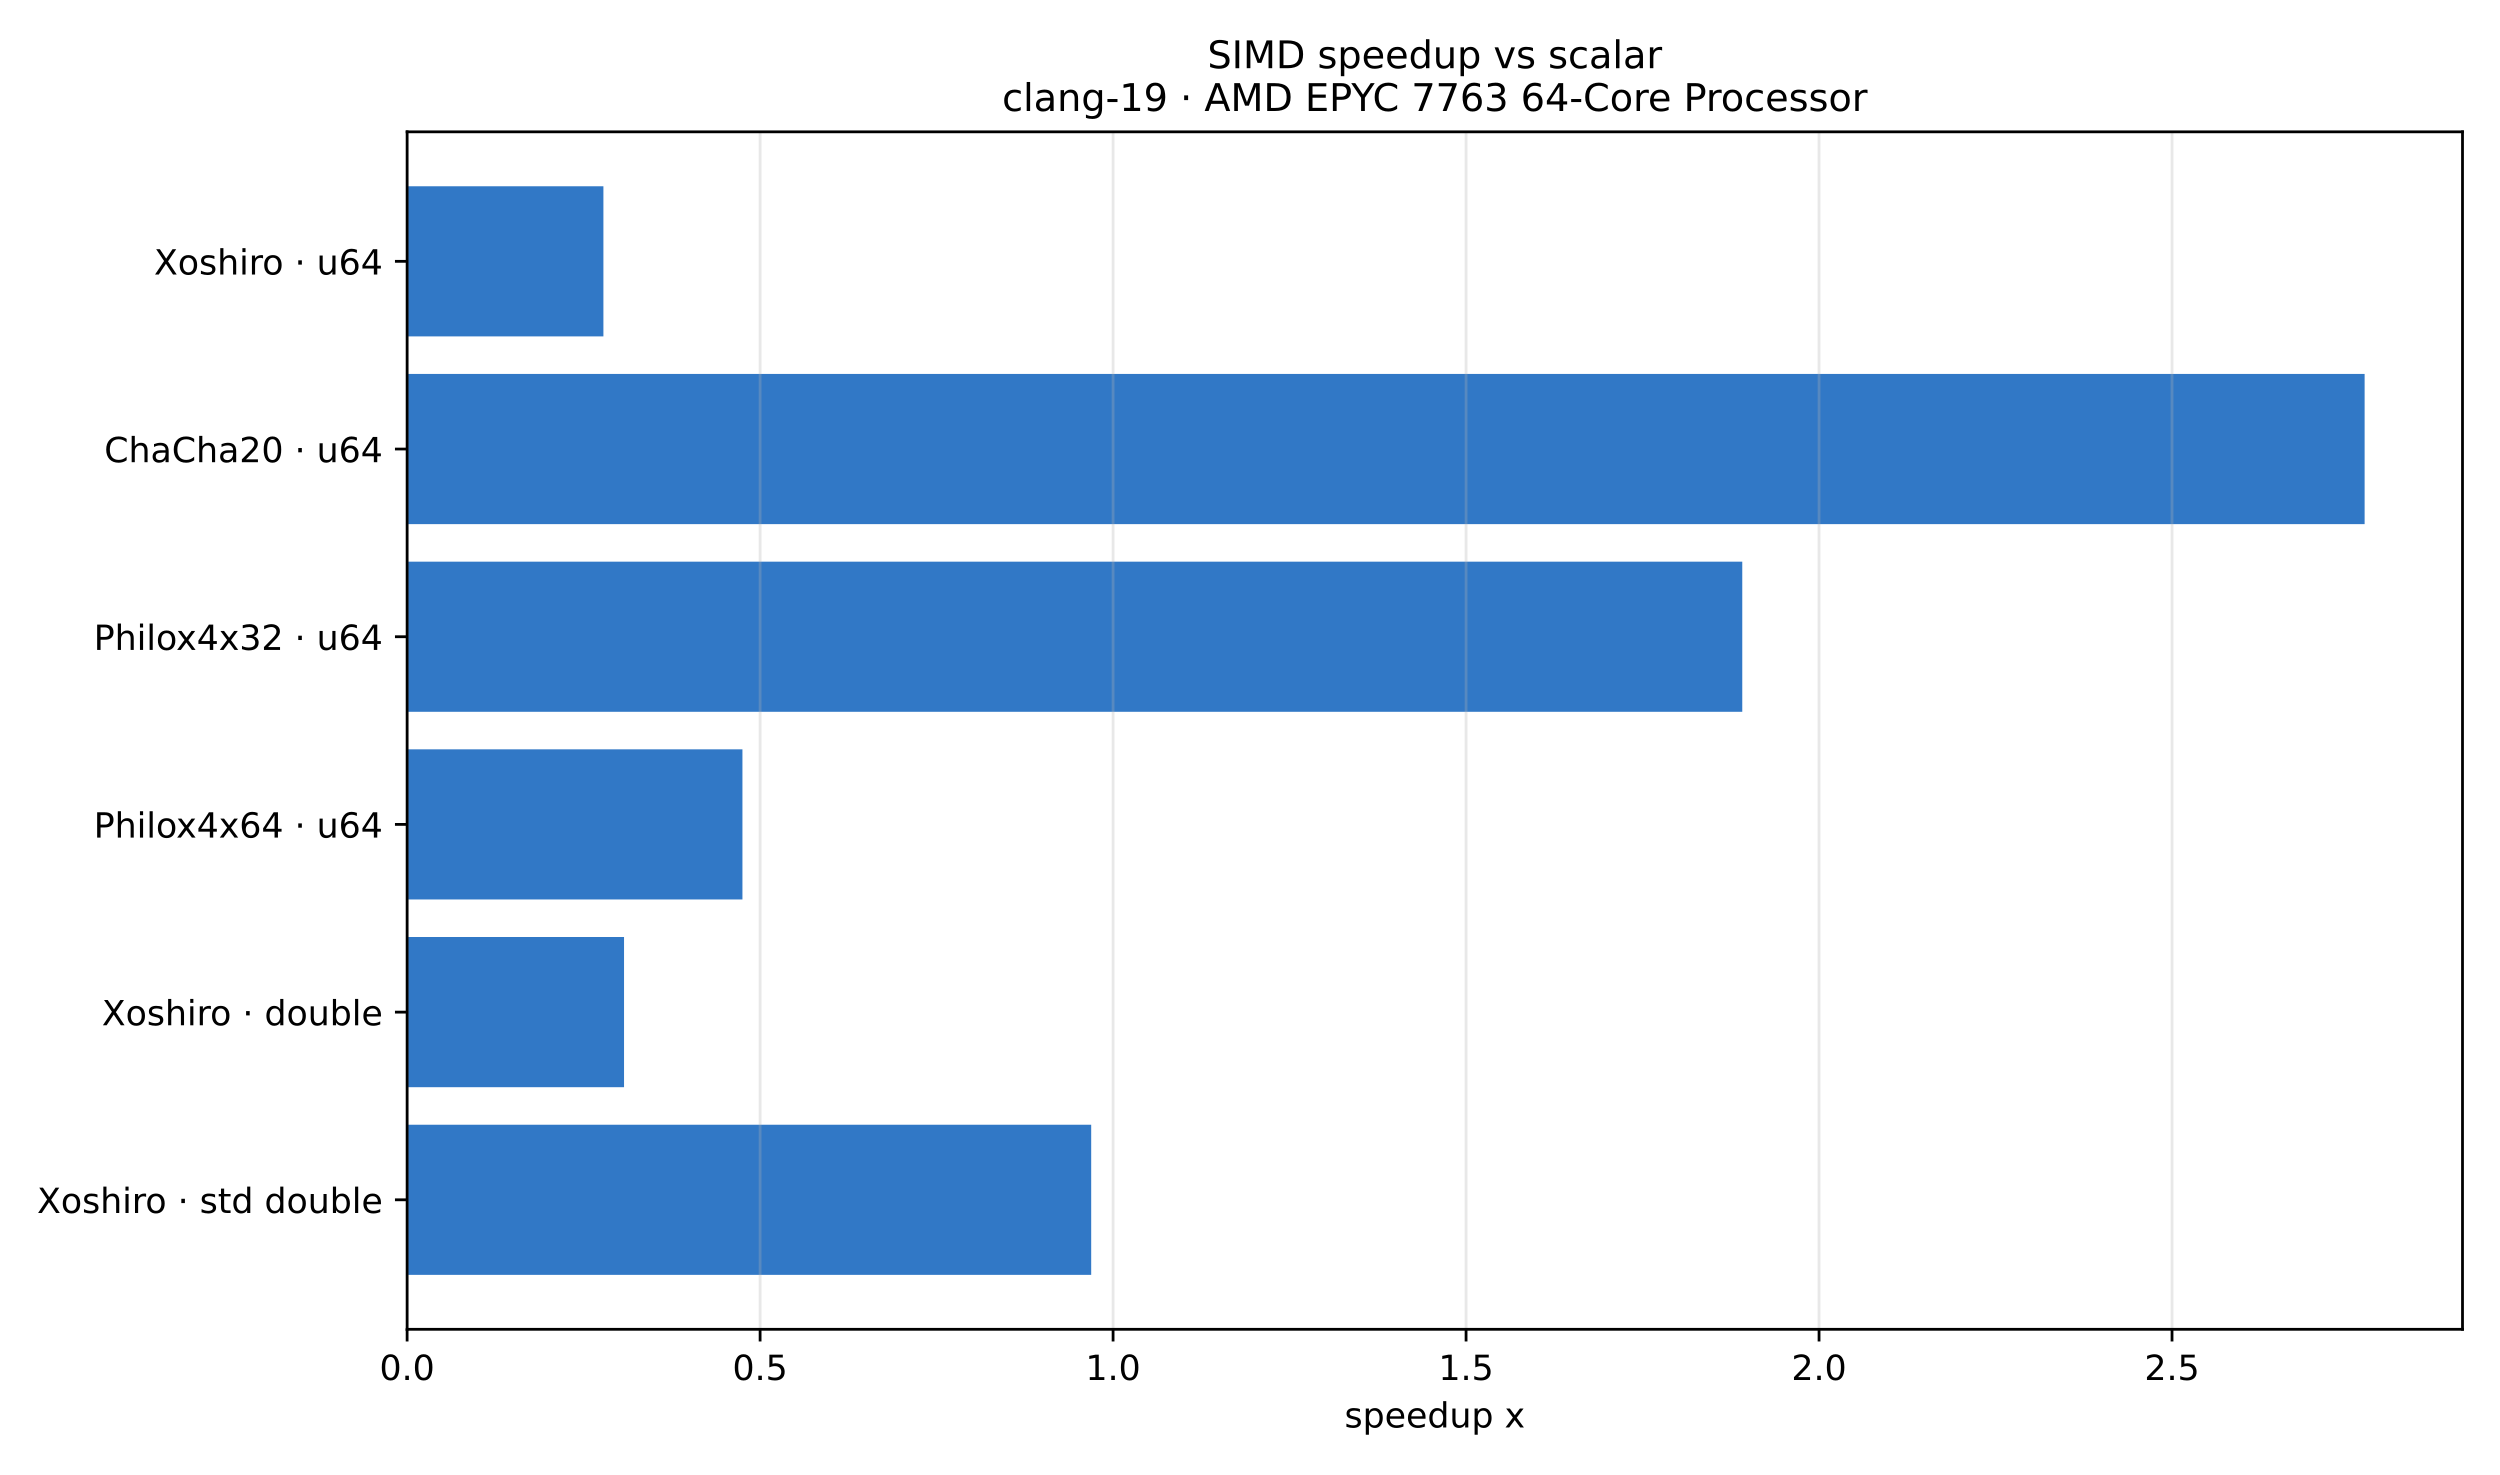
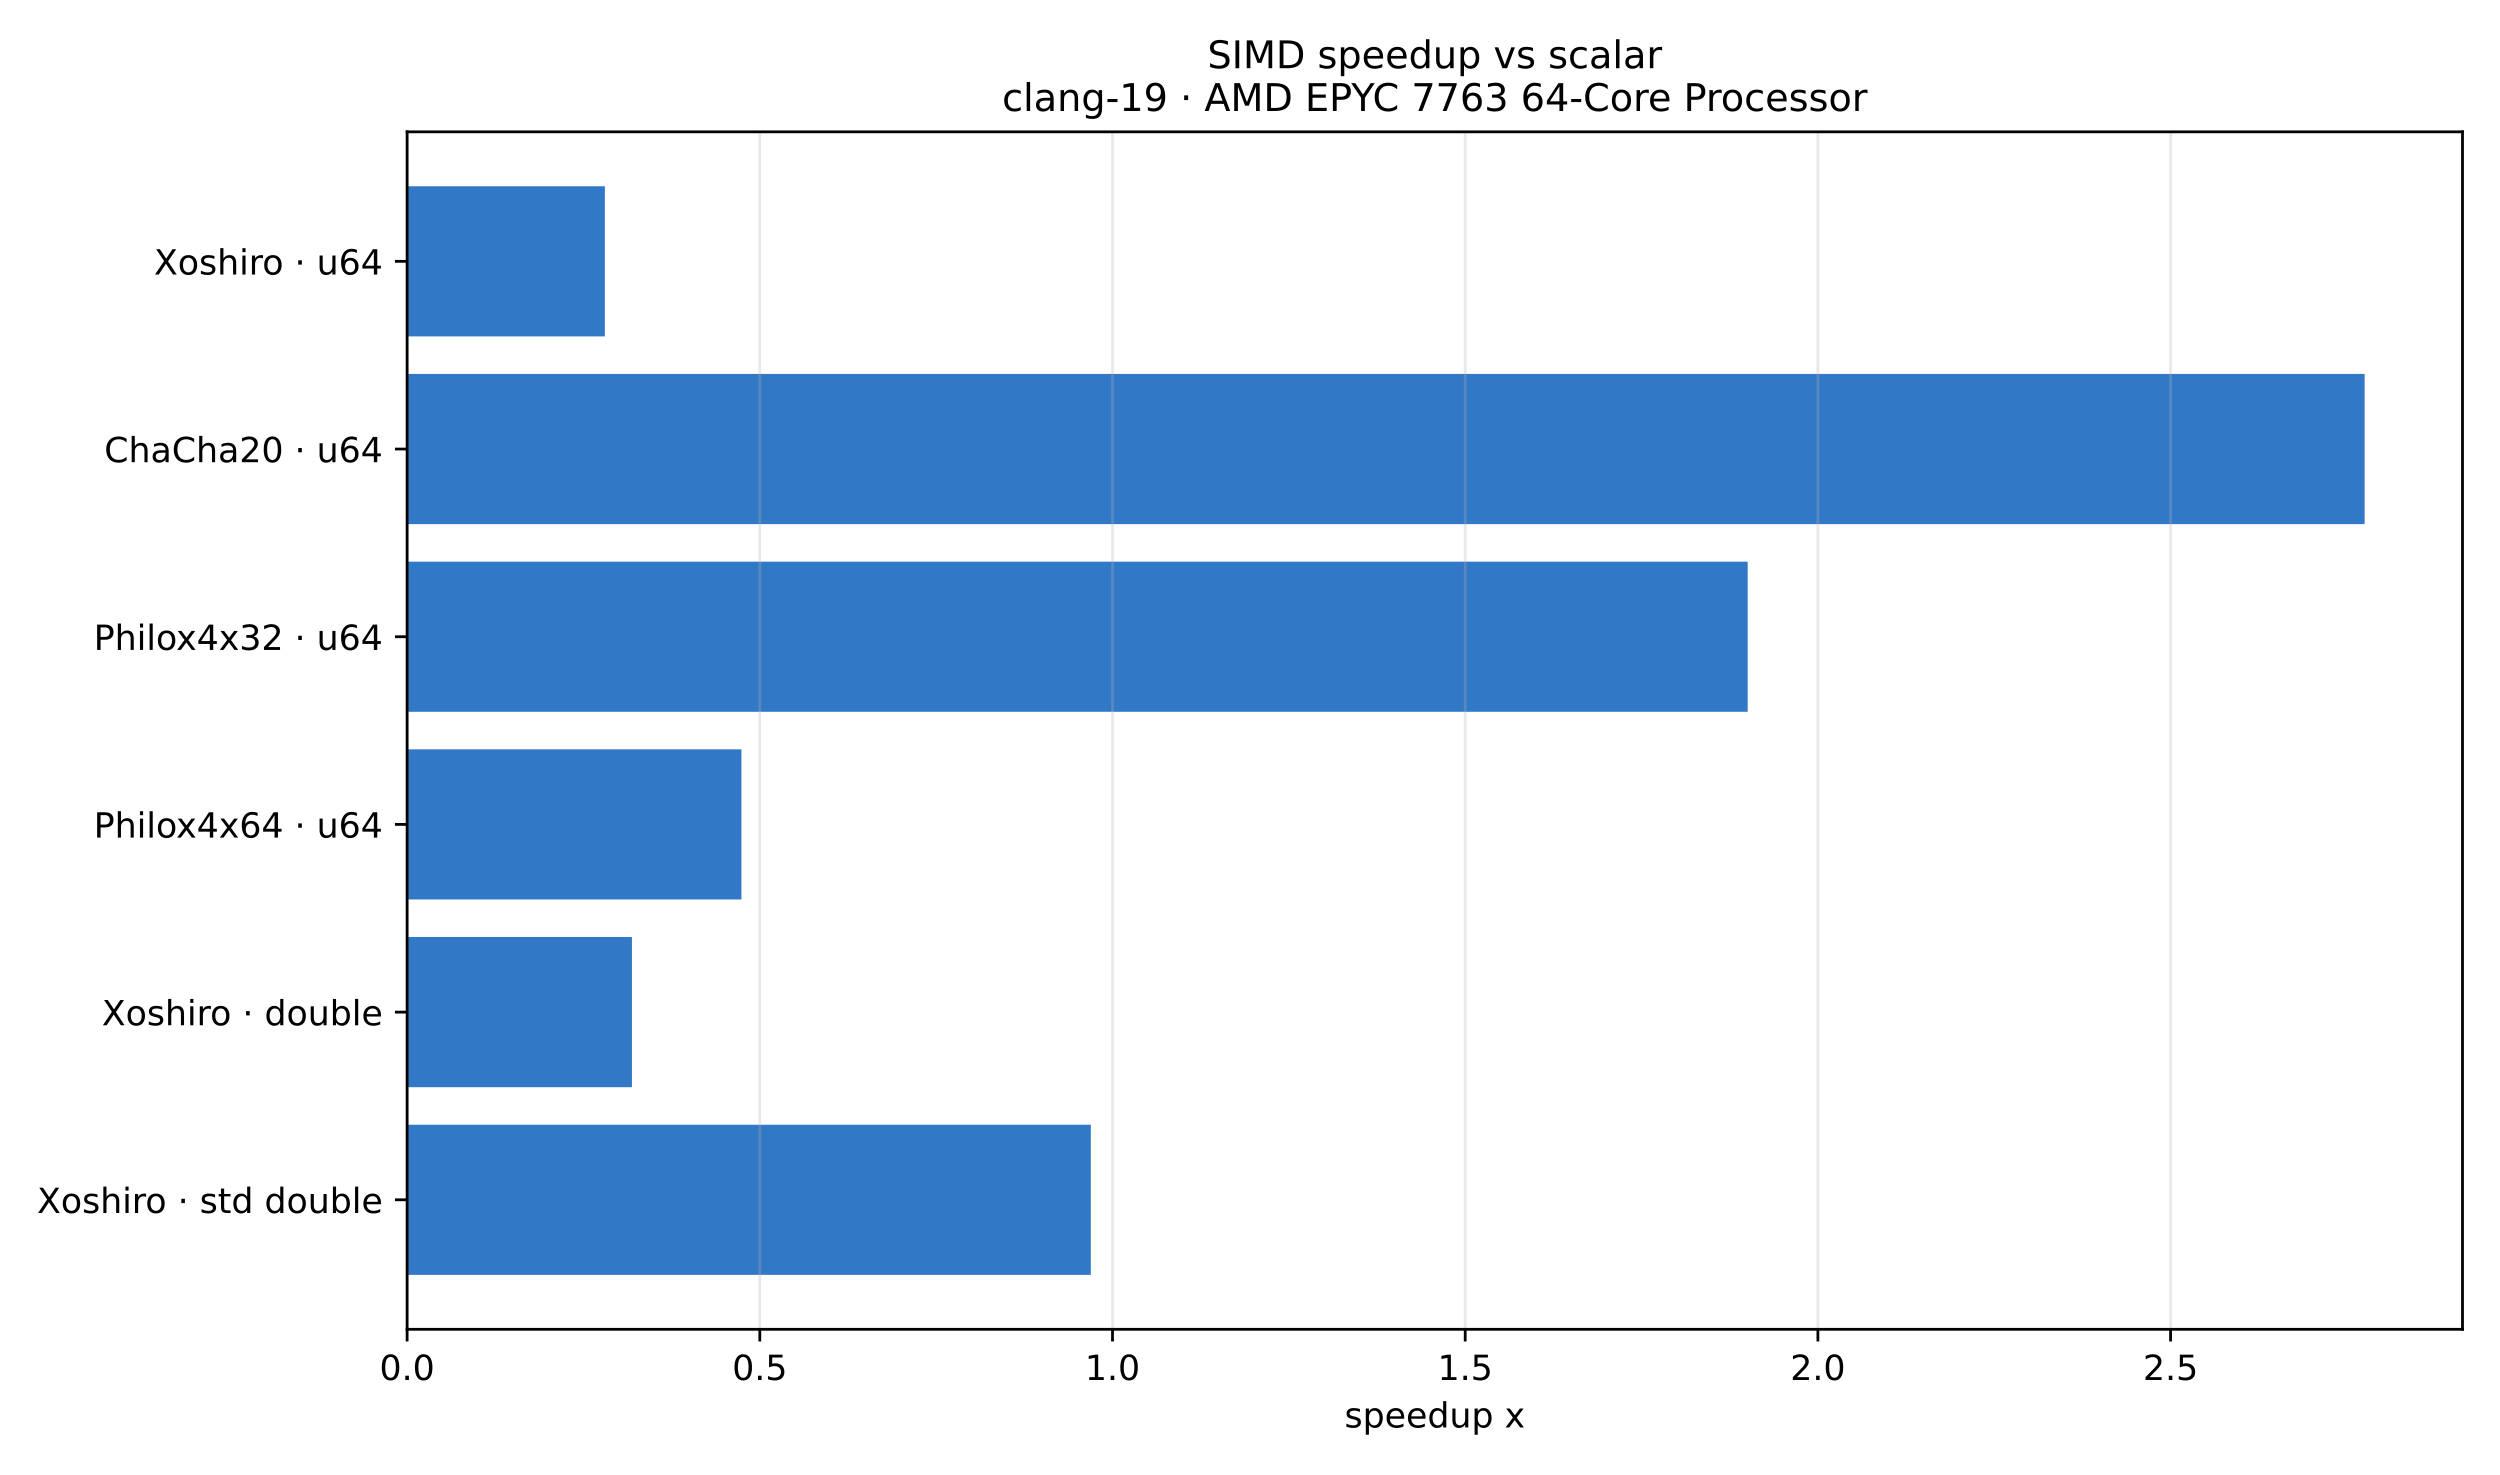
<svg xmlns="http://www.w3.org/2000/svg" xmlns:xlink="http://www.w3.org/1999/xlink" width="720pt" height="424.8pt" viewBox="0 0 720 424.8" version="1.1">
  <defs>
    <style type="text/css">*{stroke-linejoin: round; stroke-linecap: butt}</style>
  </defs>
  <g id="figure_1">
    <g id="patch_1">
      <path d="M 0 424.8  L 720 424.8  L 720 0  L 0 0  z " style="fill: #ffffff" />
    </g>
    <g id="axes_1">
      <g id="patch_2">
        <path d="M 117.25 382.84  L 709.2 382.84  L 709.2 37.968  L 117.25 37.968  z " style="fill: #ffffff" />
      </g>
      <g id="patch_3">
-         <path d="M 117.25 53.644  L 173.781 53.644  L 173.781 96.888  L 117.25 96.888  z " clip-path="url(#p9599c879c4)" style="fill: #3178c6" />
+         <path d="M 117.25 53.644  L 174.201 53.644  L 174.201 96.888  L 117.25 96.888  z " clip-path="url(#pd3a3c5d1a5)" style="fill: #3178c6" />
      </g>
      <g id="patch_4">
-         <path d="M 117.25 107.699  L 681.012 107.699  L 681.012 150.943  L 117.25 150.943  z " clip-path="url(#p9599c879c4)" style="fill: #3178c6" />
+         <path d="M 117.25 107.699  L 681.012 107.699  L 681.012 150.943  L 117.25 150.943  z " clip-path="url(#pd3a3c5d1a5)" style="fill: #3178c6" />
      </g>
      <g id="patch_5">
-         <path d="M 117.25 161.754  L 501.772 161.754  L 501.772 204.998  L 117.25 204.998  z " clip-path="url(#p9599c879c4)" style="fill: #3178c6" />
+         <path d="M 117.25 161.754  L 503.334 161.754  L 503.334 204.998  L 117.25 204.998  z " clip-path="url(#pd3a3c5d1a5)" style="fill: #3178c6" />
      </g>
      <g id="patch_6">
-         <path d="M 117.25 215.81  L 213.821 215.81  L 213.821 259.054  L 117.25 259.054  z " clip-path="url(#p9599c879c4)" style="fill: #3178c6" />
+         <path d="M 117.25 215.81  L 213.53 215.81  L 213.53 259.054  L 117.25 259.054  z " clip-path="url(#pd3a3c5d1a5)" style="fill: #3178c6" />
      </g>
      <g id="patch_7">
-         <path d="M 117.25 269.865  L 179.723 269.865  L 179.723 313.109  L 117.25 313.109  z " clip-path="url(#p9599c879c4)" style="fill: #3178c6" />
+         <path d="M 117.25 269.865  L 181.993 269.865  L 181.993 313.109  L 117.25 313.109  z " clip-path="url(#pd3a3c5d1a5)" style="fill: #3178c6" />
      </g>
      <g id="patch_8">
-         <path d="M 117.25 323.92  L 314.264 323.92  L 314.264 367.164  L 117.25 367.164  z " clip-path="url(#p9599c879c4)" style="fill: #3178c6" />
+         <path d="M 117.25 323.92  L 314.157 323.92  L 314.157 367.164  L 117.25 367.164  z " clip-path="url(#pd3a3c5d1a5)" style="fill: #3178c6" />
      </g>
      <g id="matplotlib.axis_1">
        <g id="xtick_1">
          <g id="line2d_1">
-             <path d="M 117.25 382.84  L 117.25 37.968  " clip-path="url(#p9599c879c4)" style="fill: none; stroke: #b0b0b0; stroke-opacity: 0.3; stroke-width: 0.8; stroke-linecap: square" />
+             <path d="M 117.25 382.84  L 117.25 37.968  " clip-path="url(#pd3a3c5d1a5)" style="fill: none; stroke: #b0b0b0; stroke-opacity: 0.3; stroke-width: 0.8; stroke-linecap: square" />
          </g>
          <g id="line2d_2">
            <defs>
-               <path id="mb60d27f654" d="M 0 0  L 0 3.5  " style="stroke: #000000; stroke-width: 0.8" />
+               <path id="m20336437c2" d="M 0 0  L 0 3.5  " style="stroke: #000000; stroke-width: 0.8" />
            </defs>
            <g>
-               <use xlink:href="#mb60d27f654" x="117.25" y="382.84" style="stroke: #000000; stroke-width: 0.8" />
+               <use xlink:href="#m20336437c2" x="117.25" y="382.84" style="stroke: #000000; stroke-width: 0.8" />
            </g>
          </g>
          <g id="text_1">
            <g transform="translate(109.2984 397.4384) scale(0.1 -0.1)">
              <defs>
                <path id="DejaVuSans-30" d="M 2034 4250  Q 1547 4250 1301 3770  Q 1056 3291 1056 2328  Q 1056 1369 1301 889  Q 1547 409 2034 409  Q 2525 409 2770 889  Q 3016 1369 3016 2328  Q 3016 3291 2770 3770  Q 2525 4250 2034 4250  z M 2034 4750  Q 2819 4750 3233 4129  Q 3647 3509 3647 2328  Q 3647 1150 3233 529  Q 2819 -91 2034 -91  Q 1250 -91 836 529  Q 422 1150 422 2328  Q 422 3509 836 4129  Q 1250 4750 2034 4750  z " transform="scale(0.015625)" />
                <path id="DejaVuSans-2e" d="M 684 794  L 1344 794  L 1344 0  L 684 0  L 684 794  z " transform="scale(0.015625)" />
              </defs>
              <use xlink:href="#DejaVuSans-30" />
              <use xlink:href="#DejaVuSans-2e" transform="translate(63.62305 0)" />
              <use xlink:href="#DejaVuSans-30" transform="translate(95.41016 0)" />
            </g>
          </g>
        </g>
        <g id="xtick_2">
          <g id="line2d_3">
-             <path d="M 218.909 382.84  L 218.909 37.968  " clip-path="url(#p9599c879c4)" style="fill: none; stroke: #b0b0b0; stroke-opacity: 0.3; stroke-width: 0.8; stroke-linecap: square" />
+             <path d="M 218.826 382.84  L 218.826 37.968  " clip-path="url(#pd3a3c5d1a5)" style="fill: none; stroke: #b0b0b0; stroke-opacity: 0.3; stroke-width: 0.8; stroke-linecap: square" />
          </g>
          <g id="line2d_4">
            <g>
-               <use xlink:href="#mb60d27f654" x="218.909" y="382.84" style="stroke: #000000; stroke-width: 0.8" />
+               <use xlink:href="#m20336437c2" x="218.826" y="382.84" style="stroke: #000000; stroke-width: 0.8" />
            </g>
          </g>
          <g id="text_2">
-             <g transform="translate(210.9571 397.4384) scale(0.1 -0.1)">
+             <g transform="translate(210.8739 397.4384) scale(0.1 -0.1)">
              <defs>
                <path id="DejaVuSans-35" d="M 691 4666  L 3169 4666  L 3169 4134  L 1269 4134  L 1269 2991  Q 1406 3038 1543 3061  Q 1681 3084 1819 3084  Q 2600 3084 3056 2656  Q 3513 2228 3513 1497  Q 3513 744 3044 326  Q 2575 -91 1722 -91  Q 1428 -91 1123 -41  Q 819 9 494 109  L 494 744  Q 775 591 1075 516  Q 1375 441 1709 441  Q 2250 441 2565 725  Q 2881 1009 2881 1497  Q 2881 1984 2565 2268  Q 2250 2553 1709 2553  Q 1456 2553 1204 2497  Q 953 2441 691 2322  L 691 4666  z " transform="scale(0.015625)" />
              </defs>
              <use xlink:href="#DejaVuSans-30" />
              <use xlink:href="#DejaVuSans-2e" transform="translate(63.62305 0)" />
              <use xlink:href="#DejaVuSans-35" transform="translate(95.41016 0)" />
            </g>
          </g>
        </g>
        <g id="xtick_3">
          <g id="line2d_5">
-             <path d="M 320.567 382.84  L 320.567 37.968  " clip-path="url(#p9599c879c4)" style="fill: none; stroke: #b0b0b0; stroke-opacity: 0.3; stroke-width: 0.8; stroke-linecap: square" />
+             <path d="M 320.401 382.84  L 320.401 37.968  " clip-path="url(#pd3a3c5d1a5)" style="fill: none; stroke: #b0b0b0; stroke-opacity: 0.3; stroke-width: 0.8; stroke-linecap: square" />
          </g>
          <g id="line2d_6">
            <g>
-               <use xlink:href="#mb60d27f654" x="320.567" y="382.84" style="stroke: #000000; stroke-width: 0.8" />
+               <use xlink:href="#m20336437c2" x="320.401" y="382.84" style="stroke: #000000; stroke-width: 0.8" />
            </g>
          </g>
          <g id="text_3">
-             <g transform="translate(312.6157 397.4384) scale(0.1 -0.1)">
+             <g transform="translate(312.4495 397.4384) scale(0.1 -0.1)">
              <defs>
                <path id="DejaVuSans-31" d="M 794 531  L 1825 531  L 1825 4091  L 703 3866  L 703 4441  L 1819 4666  L 2450 4666  L 2450 531  L 3481 531  L 3481 0  L 794 0  L 794 531  z " transform="scale(0.015625)" />
              </defs>
              <use xlink:href="#DejaVuSans-31" />
              <use xlink:href="#DejaVuSans-2e" transform="translate(63.62305 0)" />
              <use xlink:href="#DejaVuSans-30" transform="translate(95.41016 0)" />
            </g>
          </g>
        </g>
        <g id="xtick_4">
          <g id="line2d_7">
-             <path d="M 422.226 382.84  L 422.226 37.968  " clip-path="url(#p9599c879c4)" style="fill: none; stroke: #b0b0b0; stroke-opacity: 0.3; stroke-width: 0.8; stroke-linecap: square" />
+             <path d="M 421.977 382.84  L 421.977 37.968  " clip-path="url(#pd3a3c5d1a5)" style="fill: none; stroke: #b0b0b0; stroke-opacity: 0.3; stroke-width: 0.8; stroke-linecap: square" />
          </g>
          <g id="line2d_8">
            <g>
-               <use xlink:href="#mb60d27f654" x="422.226" y="382.84" style="stroke: #000000; stroke-width: 0.8" />
+               <use xlink:href="#m20336437c2" x="421.977" y="382.84" style="stroke: #000000; stroke-width: 0.8" />
            </g>
          </g>
          <g id="text_4">
-             <g transform="translate(414.2743 397.4384) scale(0.1 -0.1)">
+             <g transform="translate(414.025 397.4384) scale(0.1 -0.1)">
              <use xlink:href="#DejaVuSans-31" />
              <use xlink:href="#DejaVuSans-2e" transform="translate(63.62305 0)" />
              <use xlink:href="#DejaVuSans-35" transform="translate(95.41016 0)" />
            </g>
          </g>
        </g>
        <g id="xtick_5">
          <g id="line2d_9">
-             <path d="M 523.884 382.84  L 523.884 37.968  " clip-path="url(#p9599c879c4)" style="fill: none; stroke: #b0b0b0; stroke-opacity: 0.3; stroke-width: 0.8; stroke-linecap: square" />
+             <path d="M 523.552 382.84  L 523.552 37.968  " clip-path="url(#pd3a3c5d1a5)" style="fill: none; stroke: #b0b0b0; stroke-opacity: 0.3; stroke-width: 0.8; stroke-linecap: square" />
          </g>
          <g id="line2d_10">
            <g>
-               <use xlink:href="#mb60d27f654" x="523.884" y="382.84" style="stroke: #000000; stroke-width: 0.8" />
+               <use xlink:href="#m20336437c2" x="523.552" y="382.84" style="stroke: #000000; stroke-width: 0.8" />
            </g>
          </g>
          <g id="text_5">
-             <g transform="translate(515.9329 397.4384) scale(0.1 -0.1)">
+             <g transform="translate(515.6005 397.4384) scale(0.1 -0.1)">
              <defs>
                <path id="DejaVuSans-32" d="M 1228 531  L 3431 531  L 3431 0  L 469 0  L 469 531  Q 828 903 1448 1529  Q 2069 2156 2228 2338  Q 2531 2678 2651 2914  Q 2772 3150 2772 3378  Q 2772 3750 2511 3984  Q 2250 4219 1831 4219  Q 1534 4219 1204 4116  Q 875 4013 500 3803  L 500 4441  Q 881 4594 1212 4672  Q 1544 4750 1819 4750  Q 2544 4750 2975 4387  Q 3406 4025 3406 3419  Q 3406 3131 3298 2873  Q 3191 2616 2906 2266  Q 2828 2175 2409 1742  Q 1991 1309 1228 531  z " transform="scale(0.015625)" />
              </defs>
              <use xlink:href="#DejaVuSans-32" />
              <use xlink:href="#DejaVuSans-2e" transform="translate(63.62305 0)" />
              <use xlink:href="#DejaVuSans-30" transform="translate(95.41016 0)" />
            </g>
          </g>
        </g>
        <g id="xtick_6">
          <g id="line2d_11">
-             <path d="M 625.543 382.84  L 625.543 37.968  " clip-path="url(#p9599c879c4)" style="fill: none; stroke: #b0b0b0; stroke-opacity: 0.3; stroke-width: 0.8; stroke-linecap: square" />
+             <path d="M 625.128 382.84  L 625.128 37.968  " clip-path="url(#pd3a3c5d1a5)" style="fill: none; stroke: #b0b0b0; stroke-opacity: 0.3; stroke-width: 0.8; stroke-linecap: square" />
          </g>
          <g id="line2d_12">
            <g>
-               <use xlink:href="#mb60d27f654" x="625.543" y="382.84" style="stroke: #000000; stroke-width: 0.8" />
+               <use xlink:href="#m20336437c2" x="625.128" y="382.84" style="stroke: #000000; stroke-width: 0.8" />
            </g>
          </g>
          <g id="text_6">
-             <g transform="translate(617.5915 397.4384) scale(0.1 -0.1)">
+             <g transform="translate(617.176 397.4384) scale(0.1 -0.1)">
              <use xlink:href="#DejaVuSans-32" />
              <use xlink:href="#DejaVuSans-2e" transform="translate(63.62305 0)" />
              <use xlink:href="#DejaVuSans-35" transform="translate(95.41016 0)" />
            </g>
          </g>
        </g>
        <g id="text_7">
          <g transform="translate(387.2273 411.1166) scale(0.1 -0.1)">
            <defs>
              <path id="DejaVuSans-73" d="M 2834 3397  L 2834 2853  Q 2591 2978 2328 3040  Q 2066 3103 1784 3103  Q 1356 3103 1142 2972  Q 928 2841 928 2578  Q 928 2378 1081 2264  Q 1234 2150 1697 2047  L 1894 2003  Q 2506 1872 2764 1633  Q 3022 1394 3022 966  Q 3022 478 2636 193  Q 2250 -91 1575 -91  Q 1294 -91 989 -36  Q 684 19 347 128  L 347 722  Q 666 556 975 473  Q 1284 391 1588 391  Q 1994 391 2212 530  Q 2431 669 2431 922  Q 2431 1156 2273 1281  Q 2116 1406 1581 1522  L 1381 1569  Q 847 1681 609 1914  Q 372 2147 372 2553  Q 372 3047 722 3315  Q 1072 3584 1716 3584  Q 2034 3584 2315 3537  Q 2597 3491 2834 3397  z " transform="scale(0.015625)" />
              <path id="DejaVuSans-70" d="M 1159 525  L 1159 -1331  L 581 -1331  L 581 3500  L 1159 3500  L 1159 2969  Q 1341 3281 1617 3432  Q 1894 3584 2278 3584  Q 2916 3584 3314 3078  Q 3713 2572 3713 1747  Q 3713 922 3314 415  Q 2916 -91 2278 -91  Q 1894 -91 1617 61  Q 1341 213 1159 525  z M 3116 1747  Q 3116 2381 2855 2742  Q 2594 3103 2138 3103  Q 1681 3103 1420 2742  Q 1159 2381 1159 1747  Q 1159 1113 1420 752  Q 1681 391 2138 391  Q 2594 391 2855 752  Q 3116 1113 3116 1747  z " transform="scale(0.015625)" />
              <path id="DejaVuSans-65" d="M 3597 1894  L 3597 1613  L 953 1613  Q 991 1019 1311 708  Q 1631 397 2203 397  Q 2534 397 2845 478  Q 3156 559 3463 722  L 3463 178  Q 3153 47 2828 -22  Q 2503 -91 2169 -91  Q 1331 -91 842 396  Q 353 884 353 1716  Q 353 2575 817 3079  Q 1281 3584 2069 3584  Q 2775 3584 3186 3129  Q 3597 2675 3597 1894  z M 3022 2063  Q 3016 2534 2758 2815  Q 2500 3097 2075 3097  Q 1594 3097 1305 2825  Q 1016 2553 972 2059  L 3022 2063  z " transform="scale(0.015625)" />
              <path id="DejaVuSans-64" d="M 2906 2969  L 2906 4863  L 3481 4863  L 3481 0  L 2906 0  L 2906 525  Q 2725 213 2448 61  Q 2172 -91 1784 -91  Q 1150 -91 751 415  Q 353 922 353 1747  Q 353 2572 751 3078  Q 1150 3584 1784 3584  Q 2172 3584 2448 3432  Q 2725 3281 2906 2969  z M 947 1747  Q 947 1113 1208 752  Q 1469 391 1925 391  Q 2381 391 2643 752  Q 2906 1113 2906 1747  Q 2906 2381 2643 2742  Q 2381 3103 1925 3103  Q 1469 3103 1208 2742  Q 947 2381 947 1747  z " transform="scale(0.015625)" />
              <path id="DejaVuSans-75" d="M 544 1381  L 544 3500  L 1119 3500  L 1119 1403  Q 1119 906 1312 657  Q 1506 409 1894 409  Q 2359 409 2629 706  Q 2900 1003 2900 1516  L 2900 3500  L 3475 3500  L 3475 0  L 2900 0  L 2900 538  Q 2691 219 2414 64  Q 2138 -91 1772 -91  Q 1169 -91 856 284  Q 544 659 544 1381  z M 1991 3584  L 1991 3584  z " transform="scale(0.015625)" />
              <path id="DejaVuSans-20" transform="scale(0.015625)" />
              <path id="DejaVuSans-78" d="M 3513 3500  L 2247 1797  L 3578 0  L 2900 0  L 1881 1375  L 863 0  L 184 0  L 1544 1831  L 300 3500  L 978 3500  L 1906 2253  L 2834 3500  L 3513 3500  z " transform="scale(0.015625)" />
            </defs>
            <use xlink:href="#DejaVuSans-73" />
            <use xlink:href="#DejaVuSans-70" transform="translate(52.09961 0)" />
            <use xlink:href="#DejaVuSans-65" transform="translate(115.5762 0)" />
            <use xlink:href="#DejaVuSans-65" transform="translate(177.0996 0)" />
            <use xlink:href="#DejaVuSans-64" transform="translate(238.623 0)" />
            <use xlink:href="#DejaVuSans-75" transform="translate(302.0996 0)" />
            <use xlink:href="#DejaVuSans-70" transform="translate(365.4785 0)" />
            <use xlink:href="#DejaVuSans-20" transform="translate(428.9551 0)" />
            <use xlink:href="#DejaVuSans-78" transform="translate(460.7422 0)" />
          </g>
        </g>
      </g>
      <g id="matplotlib.axis_2">
        <g id="ytick_1">
          <g id="line2d_13">
            <defs>
-               <path id="me7d2c17dfc" d="M 0 0  L -3.5 0  " style="stroke: #000000; stroke-width: 0.8" />
+               <path id="mf03ebe760a" d="M 0 0  L -3.5 0  " style="stroke: #000000; stroke-width: 0.8" />
            </defs>
            <g>
-               <use xlink:href="#me7d2c17dfc" x="117.25" y="75.266" style="stroke: #000000; stroke-width: 0.8" />
+               <use xlink:href="#mf03ebe760a" x="117.25" y="75.266" style="stroke: #000000; stroke-width: 0.8" />
            </g>
          </g>
          <g id="text_8">
            <g transform="translate(44.35469 79.06529) scale(0.1 -0.1)">
              <defs>
                <path id="DejaVuSans-58" d="M 403 4666  L 1081 4666  L 2241 2931  L 3406 4666  L 4084 4666  L 2584 2425  L 4184 0  L 3506 0  L 2194 1984  L 872 0  L 191 0  L 1856 2491  L 403 4666  z " transform="scale(0.015625)" />
                <path id="DejaVuSans-6f" d="M 1959 3097  Q 1497 3097 1228 2736  Q 959 2375 959 1747  Q 959 1119 1226 758  Q 1494 397 1959 397  Q 2419 397 2687 759  Q 2956 1122 2956 1747  Q 2956 2369 2687 2733  Q 2419 3097 1959 3097  z M 1959 3584  Q 2709 3584 3137 3096  Q 3566 2609 3566 1747  Q 3566 888 3137 398  Q 2709 -91 1959 -91  Q 1206 -91 779 398  Q 353 888 353 1747  Q 353 2609 779 3096  Q 1206 3584 1959 3584  z " transform="scale(0.015625)" />
                <path id="DejaVuSans-68" d="M 3513 2113  L 3513 0  L 2938 0  L 2938 2094  Q 2938 2591 2744 2837  Q 2550 3084 2163 3084  Q 1697 3084 1428 2787  Q 1159 2491 1159 1978  L 1159 0  L 581 0  L 581 4863  L 1159 4863  L 1159 2956  Q 1366 3272 1645 3428  Q 1925 3584 2291 3584  Q 2894 3584 3203 3211  Q 3513 2838 3513 2113  z " transform="scale(0.015625)" />
                <path id="DejaVuSans-69" d="M 603 3500  L 1178 3500  L 1178 0  L 603 0  L 603 3500  z M 603 4863  L 1178 4863  L 1178 4134  L 603 4134  L 603 4863  z " transform="scale(0.015625)" />
                <path id="DejaVuSans-72" d="M 2631 2963  Q 2534 3019 2420 3045  Q 2306 3072 2169 3072  Q 1681 3072 1420 2755  Q 1159 2438 1159 1844  L 1159 0  L 581 0  L 581 3500  L 1159 3500  L 1159 2956  Q 1341 3275 1631 3429  Q 1922 3584 2338 3584  Q 2397 3584 2469 3576  Q 2541 3569 2628 3553  L 2631 2963  z " transform="scale(0.015625)" />
                <path id="DejaVuSans-b7" d="M 684 2619  L 1344 2619  L 1344 1825  L 684 1825  L 684 2619  z " transform="scale(0.015625)" />
                <path id="DejaVuSans-36" d="M 2113 2584  Q 1688 2584 1439 2293  Q 1191 2003 1191 1497  Q 1191 994 1439 701  Q 1688 409 2113 409  Q 2538 409 2786 701  Q 3034 994 3034 1497  Q 3034 2003 2786 2293  Q 2538 2584 2113 2584  z M 3366 4563  L 3366 3988  Q 3128 4100 2886 4159  Q 2644 4219 2406 4219  Q 1781 4219 1451 3797  Q 1122 3375 1075 2522  Q 1259 2794 1537 2939  Q 1816 3084 2150 3084  Q 2853 3084 3261 2657  Q 3669 2231 3669 1497  Q 3669 778 3244 343  Q 2819 -91 2113 -91  Q 1303 -91 875 529  Q 447 1150 447 2328  Q 447 3434 972 4092  Q 1497 4750 2381 4750  Q 2619 4750 2861 4703  Q 3103 4656 3366 4563  z " transform="scale(0.015625)" />
                <path id="DejaVuSans-34" d="M 2419 4116  L 825 1625  L 2419 1625  L 2419 4116  z M 2253 4666  L 3047 4666  L 3047 1625  L 3713 1625  L 3713 1100  L 3047 1100  L 3047 0  L 2419 0  L 2419 1100  L 313 1100  L 313 1709  L 2253 4666  z " transform="scale(0.015625)" />
              </defs>
              <use xlink:href="#DejaVuSans-58" />
              <use xlink:href="#DejaVuSans-6f" transform="translate(68.50586 0)" />
              <use xlink:href="#DejaVuSans-73" transform="translate(129.6875 0)" />
              <use xlink:href="#DejaVuSans-68" transform="translate(181.7871 0)" />
              <use xlink:href="#DejaVuSans-69" transform="translate(245.166 0)" />
              <use xlink:href="#DejaVuSans-72" transform="translate(272.9492 0)" />
              <use xlink:href="#DejaVuSans-6f" transform="translate(311.8125 0)" />
              <use xlink:href="#DejaVuSans-20" transform="translate(372.9941 0)" />
              <use xlink:href="#DejaVuSans-b7" transform="translate(404.7812 0)" />
              <use xlink:href="#DejaVuSans-20" transform="translate(436.5684 0)" />
              <use xlink:href="#DejaVuSans-75" transform="translate(468.3555 0)" />
              <use xlink:href="#DejaVuSans-36" transform="translate(531.7344 0)" />
              <use xlink:href="#DejaVuSans-34" transform="translate(595.3574 0)" />
            </g>
          </g>
        </g>
        <g id="ytick_2">
          <g id="line2d_14">
            <g>
-               <use xlink:href="#me7d2c17dfc" x="117.25" y="129.321" style="stroke: #000000; stroke-width: 0.8" />
+               <use xlink:href="#mf03ebe760a" x="117.25" y="129.321" style="stroke: #000000; stroke-width: 0.8" />
            </g>
          </g>
          <g id="text_9">
            <g transform="translate(30.03125 133.1205) scale(0.1 -0.1)">
              <defs>
                <path id="DejaVuSans-43" d="M 4122 4306  L 4122 3641  Q 3803 3938 3442 4084  Q 3081 4231 2675 4231  Q 1875 4231 1450 3742  Q 1025 3253 1025 2328  Q 1025 1406 1450 917  Q 1875 428 2675 428  Q 3081 428 3442 575  Q 3803 722 4122 1019  L 4122 359  Q 3791 134 3420 21  Q 3050 -91 2638 -91  Q 1578 -91 968 557  Q 359 1206 359 2328  Q 359 3453 968 4101  Q 1578 4750 2638 4750  Q 3056 4750 3426 4639  Q 3797 4528 4122 4306  z " transform="scale(0.015625)" />
                <path id="DejaVuSans-61" d="M 2194 1759  Q 1497 1759 1228 1600  Q 959 1441 959 1056  Q 959 750 1161 570  Q 1363 391 1709 391  Q 2188 391 2477 730  Q 2766 1069 2766 1631  L 2766 1759  L 2194 1759  z M 3341 1997  L 3341 0  L 2766 0  L 2766 531  Q 2569 213 2275 61  Q 1981 -91 1556 -91  Q 1019 -91 701 211  Q 384 513 384 1019  Q 384 1609 779 1909  Q 1175 2209 1959 2209  L 2766 2209  L 2766 2266  Q 2766 2663 2505 2880  Q 2244 3097 1772 3097  Q 1472 3097 1187 3025  Q 903 2953 641 2809  L 641 3341  Q 956 3463 1253 3523  Q 1550 3584 1831 3584  Q 2591 3584 2966 3190  Q 3341 2797 3341 1997  z " transform="scale(0.015625)" />
              </defs>
              <use xlink:href="#DejaVuSans-43" />
              <use xlink:href="#DejaVuSans-68" transform="translate(69.82422 0)" />
              <use xlink:href="#DejaVuSans-61" transform="translate(133.2031 0)" />
              <use xlink:href="#DejaVuSans-43" transform="translate(194.4824 0)" />
              <use xlink:href="#DejaVuSans-68" transform="translate(264.3066 0)" />
              <use xlink:href="#DejaVuSans-61" transform="translate(327.6855 0)" />
              <use xlink:href="#DejaVuSans-32" transform="translate(388.9648 0)" />
              <use xlink:href="#DejaVuSans-30" transform="translate(452.5879 0)" />
              <use xlink:href="#DejaVuSans-20" transform="translate(516.2109 0)" />
              <use xlink:href="#DejaVuSans-b7" transform="translate(547.998 0)" />
              <use xlink:href="#DejaVuSans-20" transform="translate(579.7852 0)" />
              <use xlink:href="#DejaVuSans-75" transform="translate(611.5723 0)" />
              <use xlink:href="#DejaVuSans-36" transform="translate(674.9512 0)" />
              <use xlink:href="#DejaVuSans-34" transform="translate(738.5742 0)" />
            </g>
          </g>
        </g>
        <g id="ytick_3">
          <g id="line2d_15">
            <g>
-               <use xlink:href="#me7d2c17dfc" x="117.25" y="183.376" style="stroke: #000000; stroke-width: 0.8" />
+               <use xlink:href="#mf03ebe760a" x="117.25" y="183.376" style="stroke: #000000; stroke-width: 0.8" />
            </g>
          </g>
          <g id="text_10">
            <g transform="translate(26.99844 187.1756) scale(0.1 -0.1)">
              <defs>
                <path id="DejaVuSans-50" d="M 1259 4147  L 1259 2394  L 2053 2394  Q 2494 2394 2734 2622  Q 2975 2850 2975 3272  Q 2975 3691 2734 3919  Q 2494 4147 2053 4147  L 1259 4147  z M 628 4666  L 2053 4666  Q 2838 4666 3239 4311  Q 3641 3956 3641 3272  Q 3641 2581 3239 2228  Q 2838 1875 2053 1875  L 1259 1875  L 1259 0  L 628 0  L 628 4666  z " transform="scale(0.015625)" />
                <path id="DejaVuSans-6c" d="M 603 4863  L 1178 4863  L 1178 0  L 603 0  L 603 4863  z " transform="scale(0.015625)" />
                <path id="DejaVuSans-33" d="M 2597 2516  Q 3050 2419 3304 2112  Q 3559 1806 3559 1356  Q 3559 666 3084 287  Q 2609 -91 1734 -91  Q 1441 -91 1130 -33  Q 819 25 488 141  L 488 750  Q 750 597 1062 519  Q 1375 441 1716 441  Q 2309 441 2620 675  Q 2931 909 2931 1356  Q 2931 1769 2642 2001  Q 2353 2234 1838 2234  L 1294 2234  L 1294 2753  L 1863 2753  Q 2328 2753 2575 2939  Q 2822 3125 2822 3475  Q 2822 3834 2567 4026  Q 2313 4219 1838 4219  Q 1578 4219 1281 4162  Q 984 4106 628 3988  L 628 4550  Q 988 4650 1302 4700  Q 1616 4750 1894 4750  Q 2613 4750 3031 4423  Q 3450 4097 3450 3541  Q 3450 3153 3228 2886  Q 3006 2619 2597 2516  z " transform="scale(0.015625)" />
              </defs>
              <use xlink:href="#DejaVuSans-50" />
              <use xlink:href="#DejaVuSans-68" transform="translate(60.30273 0)" />
              <use xlink:href="#DejaVuSans-69" transform="translate(123.6816 0)" />
              <use xlink:href="#DejaVuSans-6c" transform="translate(151.4648 0)" />
              <use xlink:href="#DejaVuSans-6f" transform="translate(179.248 0)" />
              <use xlink:href="#DejaVuSans-78" transform="translate(237.3047 0)" />
              <use xlink:href="#DejaVuSans-34" transform="translate(296.4844 0)" />
              <use xlink:href="#DejaVuSans-78" transform="translate(360.1074 0)" />
              <use xlink:href="#DejaVuSans-33" transform="translate(419.2871 0)" />
              <use xlink:href="#DejaVuSans-32" transform="translate(482.9102 0)" />
              <use xlink:href="#DejaVuSans-20" transform="translate(546.5332 0)" />
              <use xlink:href="#DejaVuSans-b7" transform="translate(578.3203 0)" />
              <use xlink:href="#DejaVuSans-20" transform="translate(610.1074 0)" />
              <use xlink:href="#DejaVuSans-75" transform="translate(641.8945 0)" />
              <use xlink:href="#DejaVuSans-36" transform="translate(705.2734 0)" />
              <use xlink:href="#DejaVuSans-34" transform="translate(768.8965 0)" />
            </g>
          </g>
        </g>
        <g id="ytick_4">
          <g id="line2d_16">
            <g>
-               <use xlink:href="#me7d2c17dfc" x="117.25" y="237.432" style="stroke: #000000; stroke-width: 0.8" />
+               <use xlink:href="#mf03ebe760a" x="117.25" y="237.432" style="stroke: #000000; stroke-width: 0.8" />
            </g>
          </g>
          <g id="text_11">
            <g transform="translate(26.99844 241.2308) scale(0.1 -0.1)">
              <use xlink:href="#DejaVuSans-50" />
              <use xlink:href="#DejaVuSans-68" transform="translate(60.30273 0)" />
              <use xlink:href="#DejaVuSans-69" transform="translate(123.6816 0)" />
              <use xlink:href="#DejaVuSans-6c" transform="translate(151.4648 0)" />
              <use xlink:href="#DejaVuSans-6f" transform="translate(179.248 0)" />
              <use xlink:href="#DejaVuSans-78" transform="translate(237.3047 0)" />
              <use xlink:href="#DejaVuSans-34" transform="translate(296.4844 0)" />
              <use xlink:href="#DejaVuSans-78" transform="translate(360.1074 0)" />
              <use xlink:href="#DejaVuSans-36" transform="translate(419.2871 0)" />
              <use xlink:href="#DejaVuSans-34" transform="translate(482.9102 0)" />
              <use xlink:href="#DejaVuSans-20" transform="translate(546.5332 0)" />
              <use xlink:href="#DejaVuSans-b7" transform="translate(578.3203 0)" />
              <use xlink:href="#DejaVuSans-20" transform="translate(610.1074 0)" />
              <use xlink:href="#DejaVuSans-75" transform="translate(641.8945 0)" />
              <use xlink:href="#DejaVuSans-36" transform="translate(705.2734 0)" />
              <use xlink:href="#DejaVuSans-34" transform="translate(768.8965 0)" />
            </g>
          </g>
        </g>
        <g id="ytick_5">
          <g id="line2d_17">
            <g>
-               <use xlink:href="#me7d2c17dfc" x="117.25" y="291.487" style="stroke: #000000; stroke-width: 0.8" />
+               <use xlink:href="#mf03ebe760a" x="117.25" y="291.487" style="stroke: #000000; stroke-width: 0.8" />
            </g>
          </g>
          <g id="text_12">
            <g transform="translate(29.33281 295.286) scale(0.1 -0.1)">
              <defs>
                <path id="DejaVuSans-62" d="M 3116 1747  Q 3116 2381 2855 2742  Q 2594 3103 2138 3103  Q 1681 3103 1420 2742  Q 1159 2381 1159 1747  Q 1159 1113 1420 752  Q 1681 391 2138 391  Q 2594 391 2855 752  Q 3116 1113 3116 1747  z M 1159 2969  Q 1341 3281 1617 3432  Q 1894 3584 2278 3584  Q 2916 3584 3314 3078  Q 3713 2572 3713 1747  Q 3713 922 3314 415  Q 2916 -91 2278 -91  Q 1894 -91 1617 61  Q 1341 213 1159 525  L 1159 0  L 581 0  L 581 4863  L 1159 4863  L 1159 2969  z " transform="scale(0.015625)" />
              </defs>
              <use xlink:href="#DejaVuSans-58" />
              <use xlink:href="#DejaVuSans-6f" transform="translate(68.50586 0)" />
              <use xlink:href="#DejaVuSans-73" transform="translate(129.6875 0)" />
              <use xlink:href="#DejaVuSans-68" transform="translate(181.7871 0)" />
              <use xlink:href="#DejaVuSans-69" transform="translate(245.166 0)" />
              <use xlink:href="#DejaVuSans-72" transform="translate(272.9492 0)" />
              <use xlink:href="#DejaVuSans-6f" transform="translate(311.8125 0)" />
              <use xlink:href="#DejaVuSans-20" transform="translate(372.9941 0)" />
              <use xlink:href="#DejaVuSans-b7" transform="translate(404.7812 0)" />
              <use xlink:href="#DejaVuSans-20" transform="translate(436.5684 0)" />
              <use xlink:href="#DejaVuSans-64" transform="translate(468.3555 0)" />
              <use xlink:href="#DejaVuSans-6f" transform="translate(531.832 0)" />
              <use xlink:href="#DejaVuSans-75" transform="translate(593.0137 0)" />
              <use xlink:href="#DejaVuSans-62" transform="translate(656.3926 0)" />
              <use xlink:href="#DejaVuSans-6c" transform="translate(719.8691 0)" />
              <use xlink:href="#DejaVuSans-65" transform="translate(747.6523 0)" />
            </g>
          </g>
        </g>
        <g id="ytick_6">
          <g id="line2d_18">
            <g>
-               <use xlink:href="#me7d2c17dfc" x="117.25" y="345.542" style="stroke: #000000; stroke-width: 0.8" />
+               <use xlink:href="#mf03ebe760a" x="117.25" y="345.542" style="stroke: #000000; stroke-width: 0.8" />
            </g>
          </g>
          <g id="text_13">
            <g transform="translate(10.67656 349.3412) scale(0.1 -0.1)">
              <defs>
                <path id="DejaVuSans-74" d="M 1172 4494  L 1172 3500  L 2356 3500  L 2356 3053  L 1172 3053  L 1172 1153  Q 1172 725 1289 603  Q 1406 481 1766 481  L 2356 481  L 2356 0  L 1766 0  Q 1100 0 847 248  Q 594 497 594 1153  L 594 3053  L 172 3053  L 172 3500  L 594 3500  L 594 4494  L 1172 4494  z " transform="scale(0.015625)" />
              </defs>
              <use xlink:href="#DejaVuSans-58" />
              <use xlink:href="#DejaVuSans-6f" transform="translate(68.50586 0)" />
              <use xlink:href="#DejaVuSans-73" transform="translate(129.6875 0)" />
              <use xlink:href="#DejaVuSans-68" transform="translate(181.7871 0)" />
              <use xlink:href="#DejaVuSans-69" transform="translate(245.166 0)" />
              <use xlink:href="#DejaVuSans-72" transform="translate(272.9492 0)" />
              <use xlink:href="#DejaVuSans-6f" transform="translate(311.8125 0)" />
              <use xlink:href="#DejaVuSans-20" transform="translate(372.9941 0)" />
              <use xlink:href="#DejaVuSans-b7" transform="translate(404.7812 0)" />
              <use xlink:href="#DejaVuSans-20" transform="translate(436.5684 0)" />
              <use xlink:href="#DejaVuSans-73" transform="translate(468.3555 0)" />
              <use xlink:href="#DejaVuSans-74" transform="translate(520.4551 0)" />
              <use xlink:href="#DejaVuSans-64" transform="translate(559.6641 0)" />
              <use xlink:href="#DejaVuSans-20" transform="translate(623.1406 0)" />
              <use xlink:href="#DejaVuSans-64" transform="translate(654.9277 0)" />
              <use xlink:href="#DejaVuSans-6f" transform="translate(718.4043 0)" />
              <use xlink:href="#DejaVuSans-75" transform="translate(779.5859 0)" />
              <use xlink:href="#DejaVuSans-62" transform="translate(842.9648 0)" />
              <use xlink:href="#DejaVuSans-6c" transform="translate(906.4414 0)" />
              <use xlink:href="#DejaVuSans-65" transform="translate(934.2246 0)" />
            </g>
          </g>
        </g>
      </g>
      <g id="patch_9">
        <path d="M 117.25 382.84  L 117.25 37.968  " style="fill: none; stroke: #000000; stroke-width: 0.8; stroke-linejoin: miter; stroke-linecap: square" />
      </g>
      <g id="patch_10">
        <path d="M 709.2 382.84  L 709.2 37.968  " style="fill: none; stroke: #000000; stroke-width: 0.8; stroke-linejoin: miter; stroke-linecap: square" />
      </g>
      <g id="patch_11">
        <path d="M 117.25 382.84  L 709.2 382.84  " style="fill: none; stroke: #000000; stroke-width: 0.8; stroke-linejoin: miter; stroke-linecap: square" />
      </g>
      <g id="patch_12">
        <path d="M 117.25 37.968  L 709.2 37.968  " style="fill: none; stroke: #000000; stroke-width: 0.8; stroke-linejoin: miter; stroke-linecap: square" />
      </g>
      <g id="text_14">
        <g transform="translate(347.7527 19.65041) scale(0.11 -0.11)">
          <defs>
            <path id="DejaVuSans-53" d="M 3425 4513  L 3425 3897  Q 3066 4069 2747 4153  Q 2428 4238 2131 4238  Q 1616 4238 1336 4038  Q 1056 3838 1056 3469  Q 1056 3159 1242 3001  Q 1428 2844 1947 2747  L 2328 2669  Q 3034 2534 3370 2195  Q 3706 1856 3706 1288  Q 3706 609 3251 259  Q 2797 -91 1919 -91  Q 1588 -91 1214 -16  Q 841 59 441 206  L 441 856  Q 825 641 1194 531  Q 1563 422 1919 422  Q 2459 422 2753 634  Q 3047 847 3047 1241  Q 3047 1584 2836 1778  Q 2625 1972 2144 2069  L 1759 2144  Q 1053 2284 737 2584  Q 422 2884 422 3419  Q 422 4038 858 4394  Q 1294 4750 2059 4750  Q 2388 4750 2728 4690  Q 3069 4631 3425 4513  z " transform="scale(0.015625)" />
            <path id="DejaVuSans-49" d="M 628 4666  L 1259 4666  L 1259 0  L 628 0  L 628 4666  z " transform="scale(0.015625)" />
            <path id="DejaVuSans-4d" d="M 628 4666  L 1569 4666  L 2759 1491  L 3956 4666  L 4897 4666  L 4897 0  L 4281 0  L 4281 4097  L 3078 897  L 2444 897  L 1241 4097  L 1241 0  L 628 0  L 628 4666  z " transform="scale(0.015625)" />
            <path id="DejaVuSans-44" d="M 1259 4147  L 1259 519  L 2022 519  Q 2988 519 3436 956  Q 3884 1394 3884 2338  Q 3884 3275 3436 3711  Q 2988 4147 2022 4147  L 1259 4147  z M 628 4666  L 1925 4666  Q 3281 4666 3915 4102  Q 4550 3538 4550 2338  Q 4550 1131 3912 565  Q 3275 0 1925 0  L 628 0  L 628 4666  z " transform="scale(0.015625)" />
            <path id="DejaVuSans-76" d="M 191 3500  L 800 3500  L 1894 563  L 2988 3500  L 3597 3500  L 2284 0  L 1503 0  L 191 3500  z " transform="scale(0.015625)" />
            <path id="DejaVuSans-63" d="M 3122 3366  L 3122 2828  Q 2878 2963 2633 3030  Q 2388 3097 2138 3097  Q 1578 3097 1268 2742  Q 959 2388 959 1747  Q 959 1106 1268 751  Q 1578 397 2138 397  Q 2388 397 2633 464  Q 2878 531 3122 666  L 3122 134  Q 2881 22 2623 -34  Q 2366 -91 2075 -91  Q 1284 -91 818 406  Q 353 903 353 1747  Q 353 2603 823 3093  Q 1294 3584 2113 3584  Q 2378 3584 2631 3529  Q 2884 3475 3122 3366  z " transform="scale(0.015625)" />
          </defs>
          <use xlink:href="#DejaVuSans-53" />
          <use xlink:href="#DejaVuSans-49" transform="translate(63.47656 0)" />
          <use xlink:href="#DejaVuSans-4d" transform="translate(92.96875 0)" />
          <use xlink:href="#DejaVuSans-44" transform="translate(179.248 0)" />
          <use xlink:href="#DejaVuSans-20" transform="translate(256.25 0)" />
          <use xlink:href="#DejaVuSans-73" transform="translate(288.0371 0)" />
          <use xlink:href="#DejaVuSans-70" transform="translate(340.1367 0)" />
          <use xlink:href="#DejaVuSans-65" transform="translate(403.6133 0)" />
          <use xlink:href="#DejaVuSans-65" transform="translate(465.1367 0)" />
          <use xlink:href="#DejaVuSans-64" transform="translate(526.6602 0)" />
          <use xlink:href="#DejaVuSans-75" transform="translate(590.1367 0)" />
          <use xlink:href="#DejaVuSans-70" transform="translate(653.5156 0)" />
          <use xlink:href="#DejaVuSans-20" transform="translate(716.9922 0)" />
          <use xlink:href="#DejaVuSans-76" transform="translate(748.7793 0)" />
          <use xlink:href="#DejaVuSans-73" transform="translate(807.959 0)" />
          <use xlink:href="#DejaVuSans-20" transform="translate(860.0586 0)" />
          <use xlink:href="#DejaVuSans-73" transform="translate(891.8457 0)" />
          <use xlink:href="#DejaVuSans-63" transform="translate(943.9453 0)" />
          <use xlink:href="#DejaVuSans-61" transform="translate(998.9258 0)" />
          <use xlink:href="#DejaVuSans-6c" transform="translate(1060.205 0)" />
          <use xlink:href="#DejaVuSans-61" transform="translate(1087.988 0)" />
          <use xlink:href="#DejaVuSans-72" transform="translate(1149.268 0)" />
        </g>
        <g transform="translate(288.6027 31.968) scale(0.11 -0.11)">
          <defs>
            <path id="DejaVuSans-6e" d="M 3513 2113  L 3513 0  L 2938 0  L 2938 2094  Q 2938 2591 2744 2837  Q 2550 3084 2163 3084  Q 1697 3084 1428 2787  Q 1159 2491 1159 1978  L 1159 0  L 581 0  L 581 3500  L 1159 3500  L 1159 2956  Q 1366 3272 1645 3428  Q 1925 3584 2291 3584  Q 2894 3584 3203 3211  Q 3513 2838 3513 2113  z " transform="scale(0.015625)" />
            <path id="DejaVuSans-67" d="M 2906 1791  Q 2906 2416 2648 2759  Q 2391 3103 1925 3103  Q 1463 3103 1205 2759  Q 947 2416 947 1791  Q 947 1169 1205 825  Q 1463 481 1925 481  Q 2391 481 2648 825  Q 2906 1169 2906 1791  z M 3481 434  Q 3481 -459 3084 -895  Q 2688 -1331 1869 -1331  Q 1566 -1331 1297 -1286  Q 1028 -1241 775 -1147  L 775 -588  Q 1028 -725 1275 -790  Q 1522 -856 1778 -856  Q 2344 -856 2625 -561  Q 2906 -266 2906 331  L 2906 616  Q 2728 306 2450 153  Q 2172 0 1784 0  Q 1141 0 747 490  Q 353 981 353 1791  Q 353 2603 747 3093  Q 1141 3584 1784 3584  Q 2172 3584 2450 3431  Q 2728 3278 2906 2969  L 2906 3500  L 3481 3500  L 3481 434  z " transform="scale(0.015625)" />
            <path id="DejaVuSans-2d" d="M 313 2009  L 1997 2009  L 1997 1497  L 313 1497  L 313 2009  z " transform="scale(0.015625)" />
            <path id="DejaVuSans-39" d="M 703 97  L 703 672  Q 941 559 1184 500  Q 1428 441 1663 441  Q 2288 441 2617 861  Q 2947 1281 2994 2138  Q 2813 1869 2534 1725  Q 2256 1581 1919 1581  Q 1219 1581 811 2004  Q 403 2428 403 3163  Q 403 3881 828 4315  Q 1253 4750 1959 4750  Q 2769 4750 3195 4129  Q 3622 3509 3622 2328  Q 3622 1225 3098 567  Q 2575 -91 1691 -91  Q 1453 -91 1209 -44  Q 966 3 703 97  z M 1959 2075  Q 2384 2075 2632 2365  Q 2881 2656 2881 3163  Q 2881 3666 2632 3958  Q 2384 4250 1959 4250  Q 1534 4250 1286 3958  Q 1038 3666 1038 3163  Q 1038 2656 1286 2365  Q 1534 2075 1959 2075  z " transform="scale(0.015625)" />
            <path id="DejaVuSans-41" d="M 2188 4044  L 1331 1722  L 3047 1722  L 2188 4044  z M 1831 4666  L 2547 4666  L 4325 0  L 3669 0  L 3244 1197  L 1141 1197  L 716 0  L 50 0  L 1831 4666  z " transform="scale(0.015625)" />
            <path id="DejaVuSans-45" d="M 628 4666  L 3578 4666  L 3578 4134  L 1259 4134  L 1259 2753  L 3481 2753  L 3481 2222  L 1259 2222  L 1259 531  L 3634 531  L 3634 0  L 628 0  L 628 4666  z " transform="scale(0.015625)" />
            <path id="DejaVuSans-59" d="M -13 4666  L 666 4666  L 1959 2747  L 3244 4666  L 3922 4666  L 2272 2222  L 2272 0  L 1638 0  L 1638 2222  L -13 4666  z " transform="scale(0.015625)" />
            <path id="DejaVuSans-37" d="M 525 4666  L 3525 4666  L 3525 4397  L 1831 0  L 1172 0  L 2766 4134  L 525 4134  L 525 4666  z " transform="scale(0.015625)" />
          </defs>
          <use xlink:href="#DejaVuSans-63" />
          <use xlink:href="#DejaVuSans-6c" transform="translate(54.98047 0)" />
          <use xlink:href="#DejaVuSans-61" transform="translate(82.76367 0)" />
          <use xlink:href="#DejaVuSans-6e" transform="translate(144.043 0)" />
          <use xlink:href="#DejaVuSans-67" transform="translate(207.4219 0)" />
          <use xlink:href="#DejaVuSans-2d" transform="translate(270.8984 0)" />
          <use xlink:href="#DejaVuSans-31" transform="translate(306.9824 0)" />
          <use xlink:href="#DejaVuSans-39" transform="translate(370.6055 0)" />
          <use xlink:href="#DejaVuSans-20" transform="translate(434.2285 0)" />
          <use xlink:href="#DejaVuSans-b7" transform="translate(466.0156 0)" />
          <use xlink:href="#DejaVuSans-20" transform="translate(497.8027 0)" />
          <use xlink:href="#DejaVuSans-41" transform="translate(529.5898 0)" />
          <use xlink:href="#DejaVuSans-4d" transform="translate(597.998 0)" />
          <use xlink:href="#DejaVuSans-44" transform="translate(684.2773 0)" />
          <use xlink:href="#DejaVuSans-20" transform="translate(761.2793 0)" />
          <use xlink:href="#DejaVuSans-45" transform="translate(793.0664 0)" />
          <use xlink:href="#DejaVuSans-50" transform="translate(856.25 0)" />
          <use xlink:href="#DejaVuSans-59" transform="translate(914.3027 0)" />
          <use xlink:href="#DejaVuSans-43" transform="translate(969.8867 0)" />
          <use xlink:href="#DejaVuSans-20" transform="translate(1039.711 0)" />
          <use xlink:href="#DejaVuSans-37" transform="translate(1071.498 0)" />
          <use xlink:href="#DejaVuSans-37" transform="translate(1135.121 0)" />
          <use xlink:href="#DejaVuSans-36" transform="translate(1198.744 0)" />
          <use xlink:href="#DejaVuSans-33" transform="translate(1262.367 0)" />
          <use xlink:href="#DejaVuSans-20" transform="translate(1325.99 0)" />
          <use xlink:href="#DejaVuSans-36" transform="translate(1357.777 0)" />
          <use xlink:href="#DejaVuSans-34" transform="translate(1421.4 0)" />
          <use xlink:href="#DejaVuSans-2d" transform="translate(1485.023 0)" />
          <use xlink:href="#DejaVuSans-43" transform="translate(1521.107 0)" />
          <use xlink:href="#DejaVuSans-6f" transform="translate(1590.932 0)" />
          <use xlink:href="#DejaVuSans-72" transform="translate(1652.113 0)" />
          <use xlink:href="#DejaVuSans-65" transform="translate(1690.977 0)" />
          <use xlink:href="#DejaVuSans-20" transform="translate(1752.5 0)" />
          <use xlink:href="#DejaVuSans-50" transform="translate(1784.287 0)" />
          <use xlink:href="#DejaVuSans-72" transform="translate(1842.84 0)" />
          <use xlink:href="#DejaVuSans-6f" transform="translate(1881.703 0)" />
          <use xlink:href="#DejaVuSans-63" transform="translate(1942.885 0)" />
          <use xlink:href="#DejaVuSans-65" transform="translate(1997.865 0)" />
          <use xlink:href="#DejaVuSans-73" transform="translate(2059.389 0)" />
          <use xlink:href="#DejaVuSans-73" transform="translate(2111.488 0)" />
          <use xlink:href="#DejaVuSans-6f" transform="translate(2163.588 0)" />
          <use xlink:href="#DejaVuSans-72" transform="translate(2224.77 0)" />
        </g>
      </g>
    </g>
  </g>
  <defs>
-     <clipPath id="p9599c879c4">
+     <clipPath id="pd3a3c5d1a5">
      <rect x="117.25" y="37.968" width="591.95" height="344.872" />
    </clipPath>
  </defs>
</svg>
